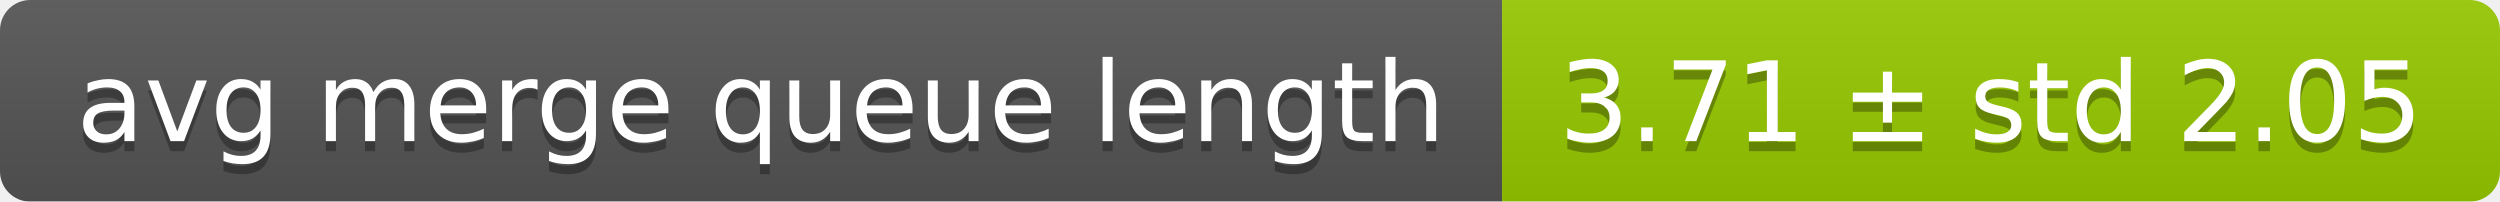
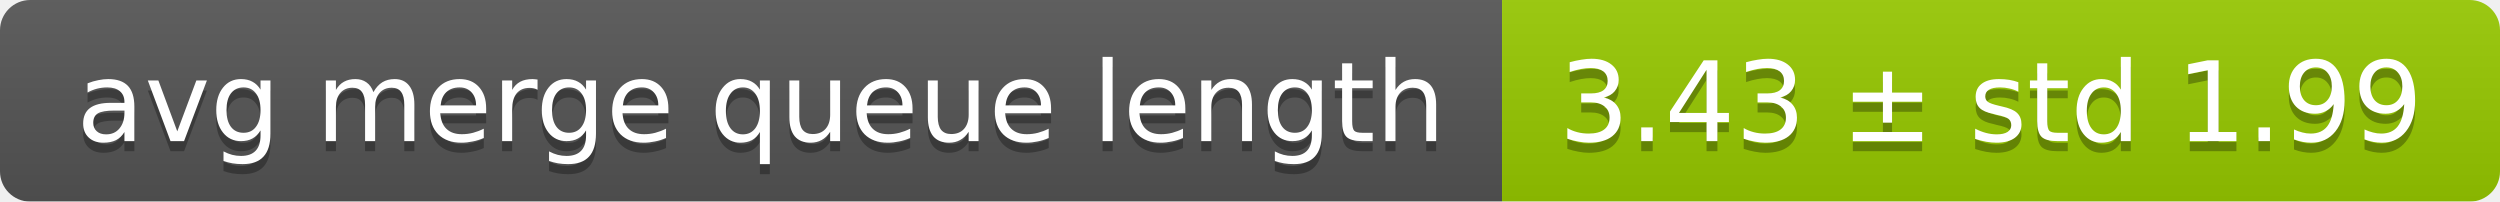
<svg xmlns="http://www.w3.org/2000/svg" width="248" height="20">
  <linearGradient id="smooth" x2="0" y2="100%">
    <stop offset="0" stop-color="#bbb" stop-opacity=".1" />
    <stop offset="1" stop-opacity=".1" />
  </linearGradient>
  <mask id="round">
    <rect width="248" height="20" rx="3" fill="#fff" />
  </mask>
  <g mask="url(#round)">
    <rect width="149" height="20" fill="#555" />
    <rect x="149" width="99" height="20" fill="#97ca00" />
    <rect width="248" height="20" fill="url(#smooth)" />
  </g>
  <g fill="#fff" text-anchor="middle" font-family="DejaVu Sans,Verdana,Geneva,sans-serif" font-size="11">
    <text x="75.5" y="15" fill="#010101" fill-opacity=".3">avg merge queue length</text>
    <text x="75.5" y="14">avg merge queue length</text>
-     <text x="197.5" y="15" fill="#010101" fill-opacity=".3">3.71 ± std 2.05</text>
-     <text x="197.5" y="14">3.71 ± std 2.05</text>
+     <text x="197.5" y="15" fill="#010101" fill-opacity=".3">3.43 ± std 1.99</text>
+     <text x="197.5" y="14">3.43 ± std 1.99</text>
  </g>
</svg>
